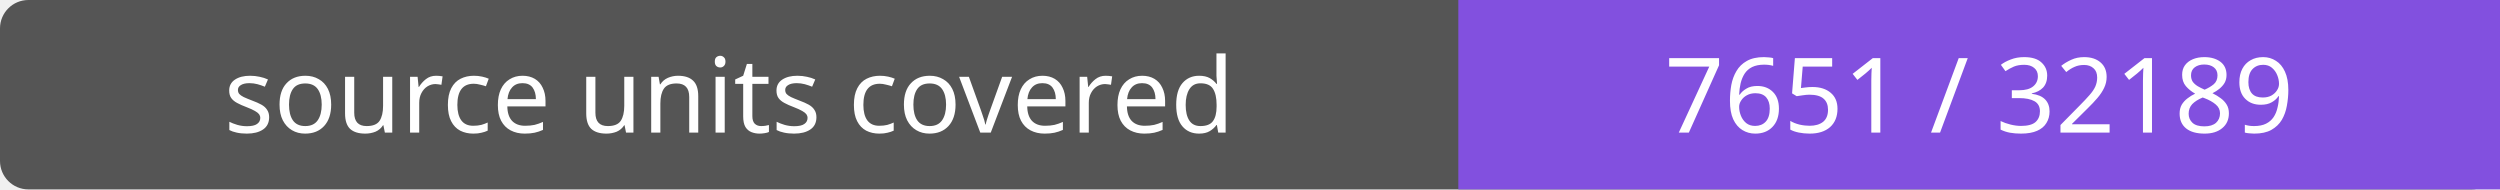
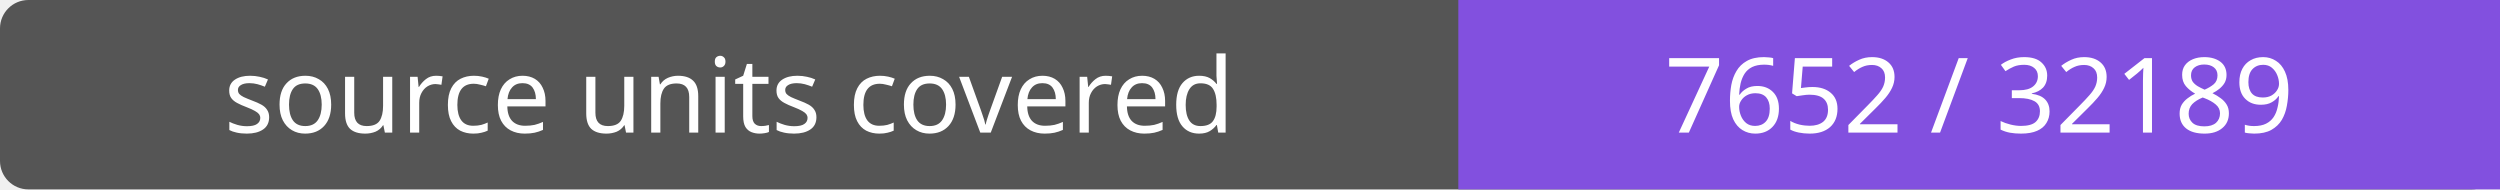
- <svg xmlns="http://www.w3.org/2000/svg" width="264" height="20" role="img" aria-label="source units covered: 7651 / 32189">
+ <svg xmlns="http://www.w3.org/2000/svg" width="264" height="20" role="img" aria-label="source units covered: 7652 / 32189">
  <rect width="264" height="20" rx="3" fill="#555" />
  <path fill="#8250df" d="M154 0h110v20H154z" />
  <g fill="#fff" text-anchor="middle" font-family="Verdana,sans-serif" font-size="11">
    <text x="77.0" y="14">source units covered</text>
-     <text x="209.0" y="14">7651 / 32189</text>
+     <text x="209.0" y="14">7652 / 32189</text>
  </g>
</svg>
